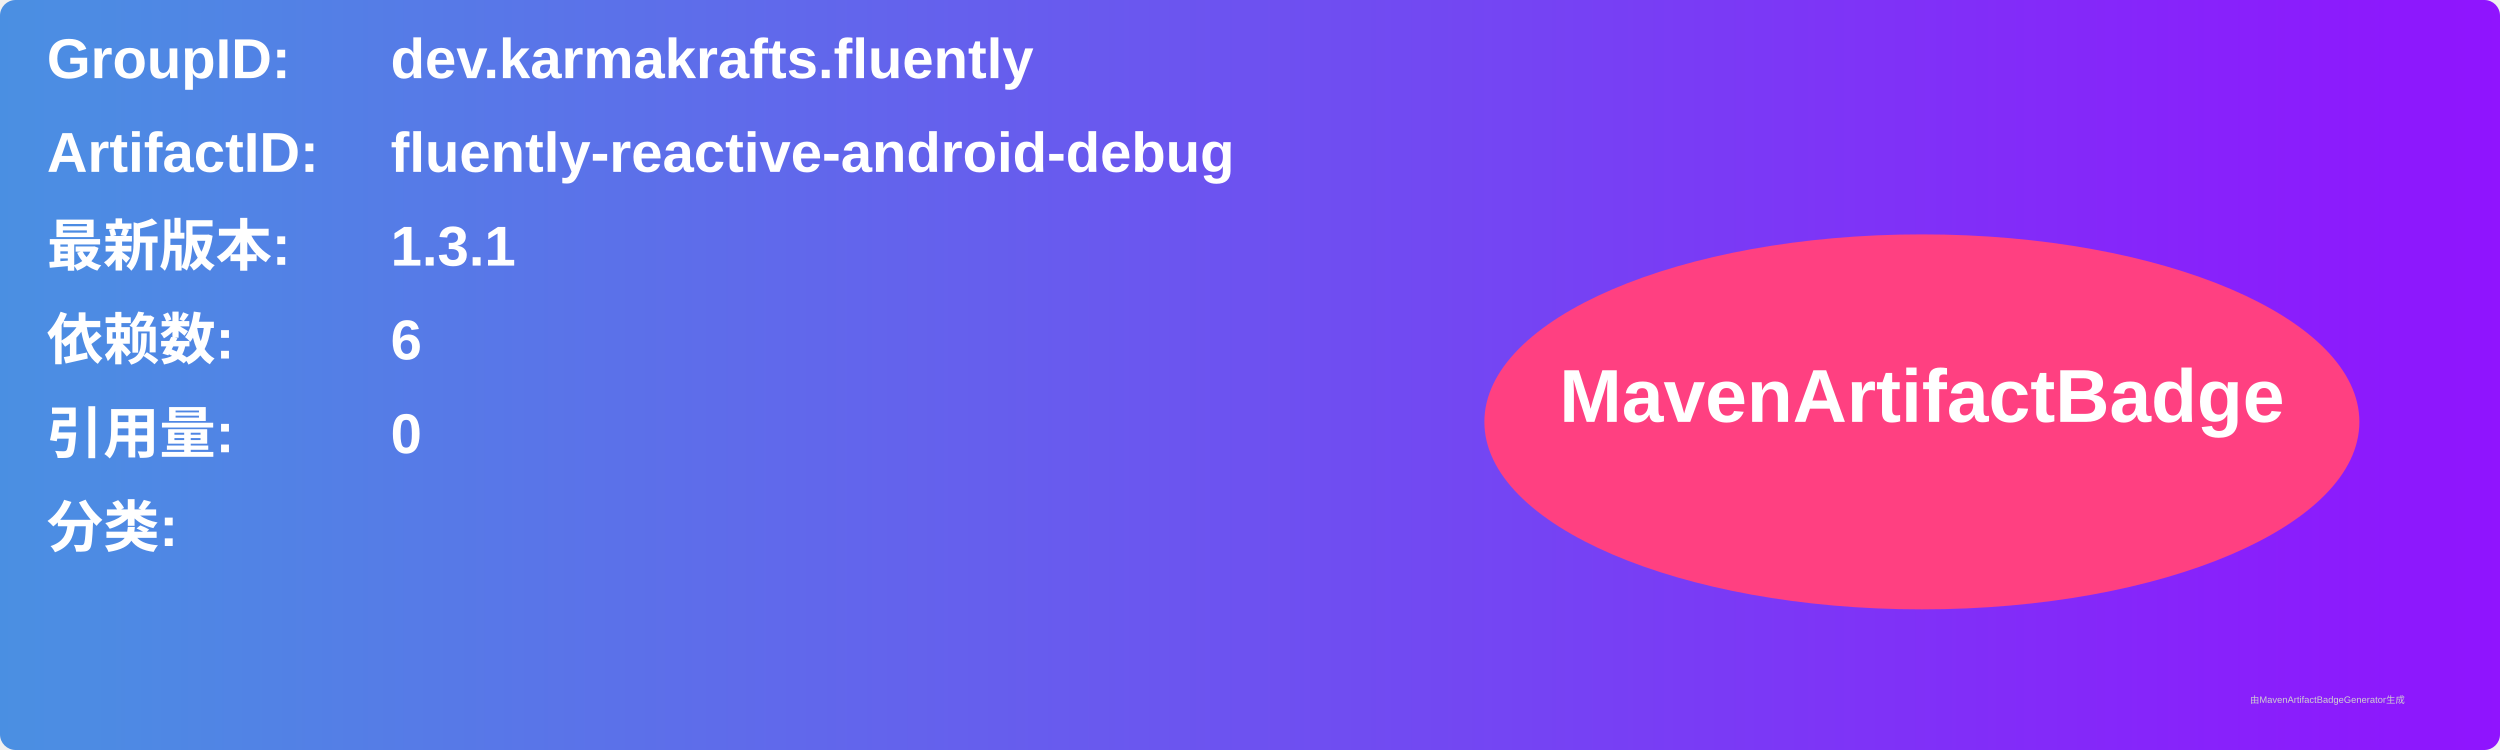
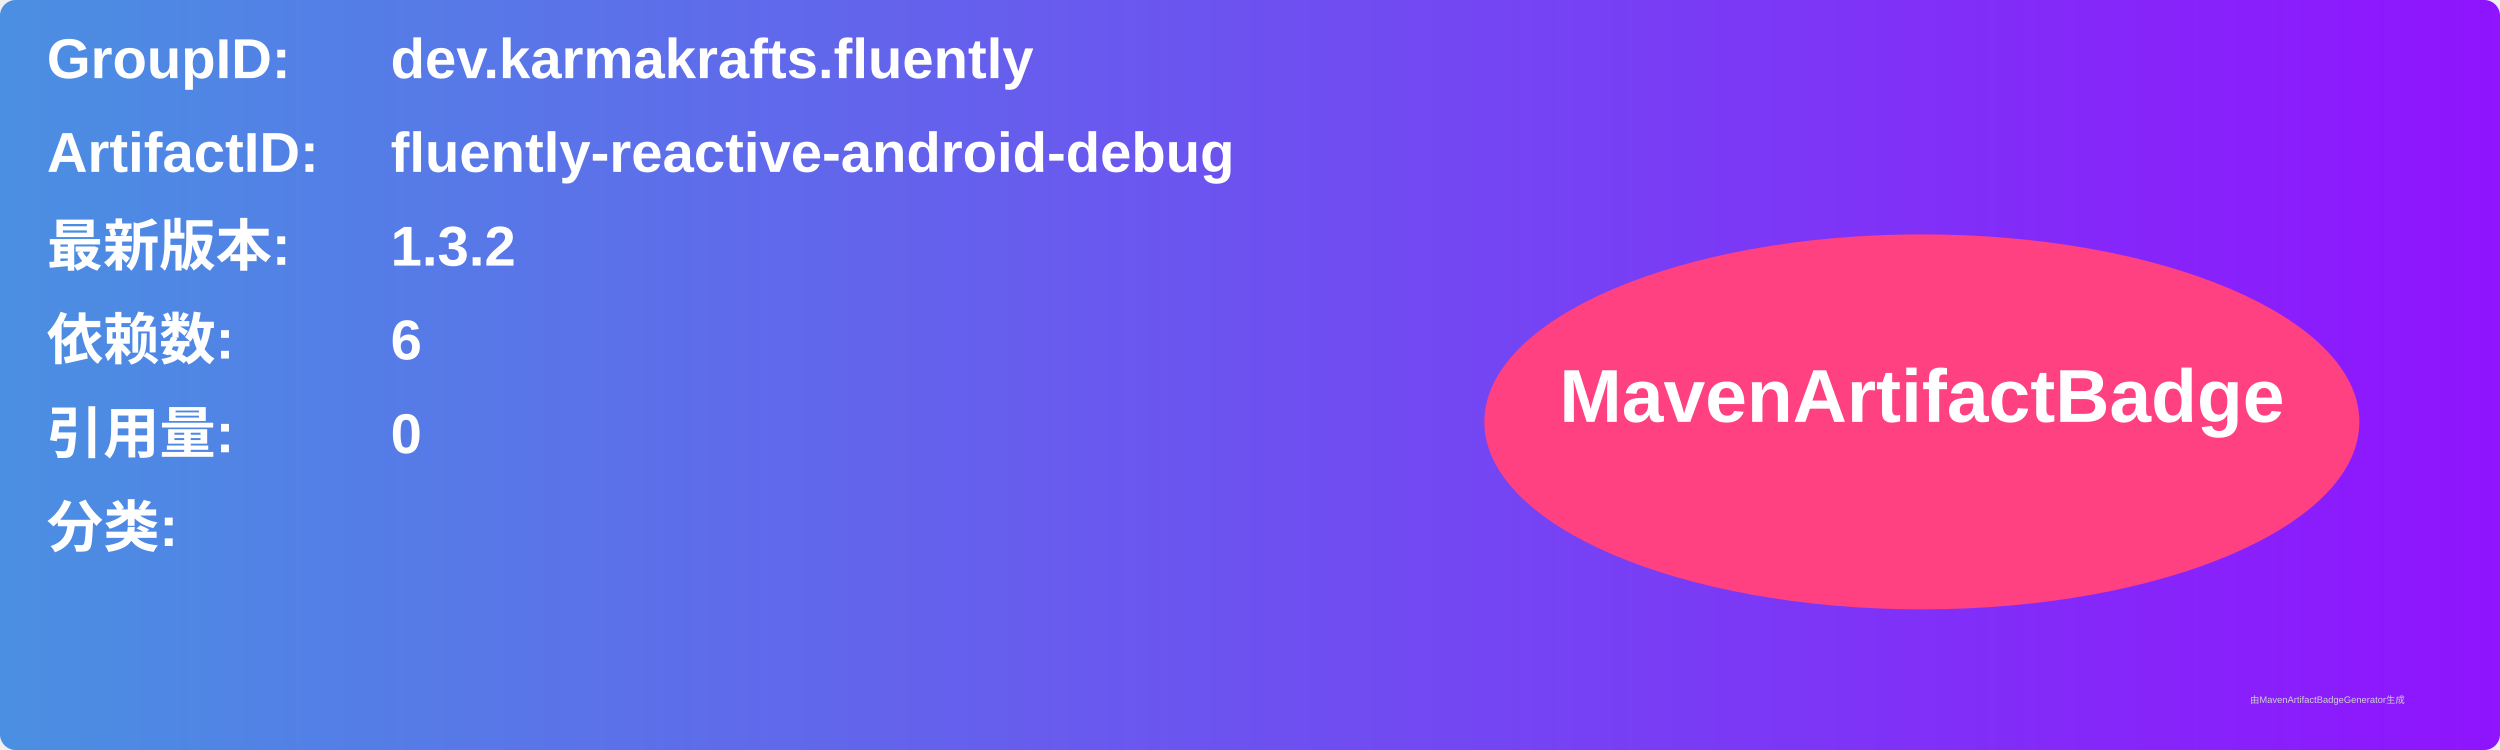
<svg xmlns="http://www.w3.org/2000/svg" width="800" height="240" viewBox="0 0 800 240">
  <linearGradient id="grad" x1="0%" y1="0%" x2="100%" y2="0%">
    <stop offset="0%" stop-color="#4a90e2" />
    <stop offset="100%" stop-color="#9013fe" />
  </linearGradient>
  <rect width="100%" height="100%" rx="5" ry="5" fill="url(#grad)" />
  <g transform="translate(15, 15)">
    <text x="0" y="10" font-family="Arial" font-size="18" fill="white" font-weight="bold" width="260">GroupID:</text>
    <text x="110" y="10" font-family="Arial" font-size="18" fill="white" font-weight="bold" width="460">dev.karmakrafts.fluently</text>
    <text x="0" y="40" font-family="Arial" font-size="18" fill="white" font-weight="bold" width="260">ArtifactID:</text>
    <text x="110" y="40" font-family="Arial" font-size="18" fill="white" font-weight="bold" width="460">fluently-reactive-android-debug</text>
    <text x="0" y="70" font-family="Arial" font-size="18" fill="white" font-weight="bold">最新版本:</text>
    <text x="110" y="70" font-family="Arial" font-size="18" fill="white" font-weight="bold">
-       <tspan font-weight="bold">1.3.1</tspan>
+       <tspan font-weight="bold">1.3.2</tspan>
    </text>
    <text x="0" y="100" font-family="Arial" font-size="18" fill="white" font-weight="bold">依赖数: </text>
    <text x="110" y="100" font-family="Arial" font-size="18" fill="white">
      <tspan font-weight="bold">6</tspan>
    </text>
    <text x="0" y="130" font-family="Arial" font-size="18" fill="white" font-weight="bold">引用量: </text>
    <text x="110" y="130" font-family="Arial" font-size="18" fill="white">
      <tspan font-weight="bold">0</tspan>
    </text>
    <text x="0" y="160" font-family="Arial" font-size="18" fill="white" font-weight="bold">分类:</text>
    <text x="10" y="190" font-family="Arial" font-size="10" fill="white">
      <tspan font-weight="bold" />
    </text>
    <ellipse cx="600" cy="120" rx="140" ry="60" fill="#ff4081" />
    <text x="600" y="120" text-anchor="middle" font-family="Arial" font-size="24" fill="white" font-weight="bold">MavenArtifactBadge</text>
  </g>
  <text x="720" y="225" font-family="Arial" font-size="3" fill="#d0d0d0">由MavenArtifactBadgeGenerator生成</text>
</svg>
